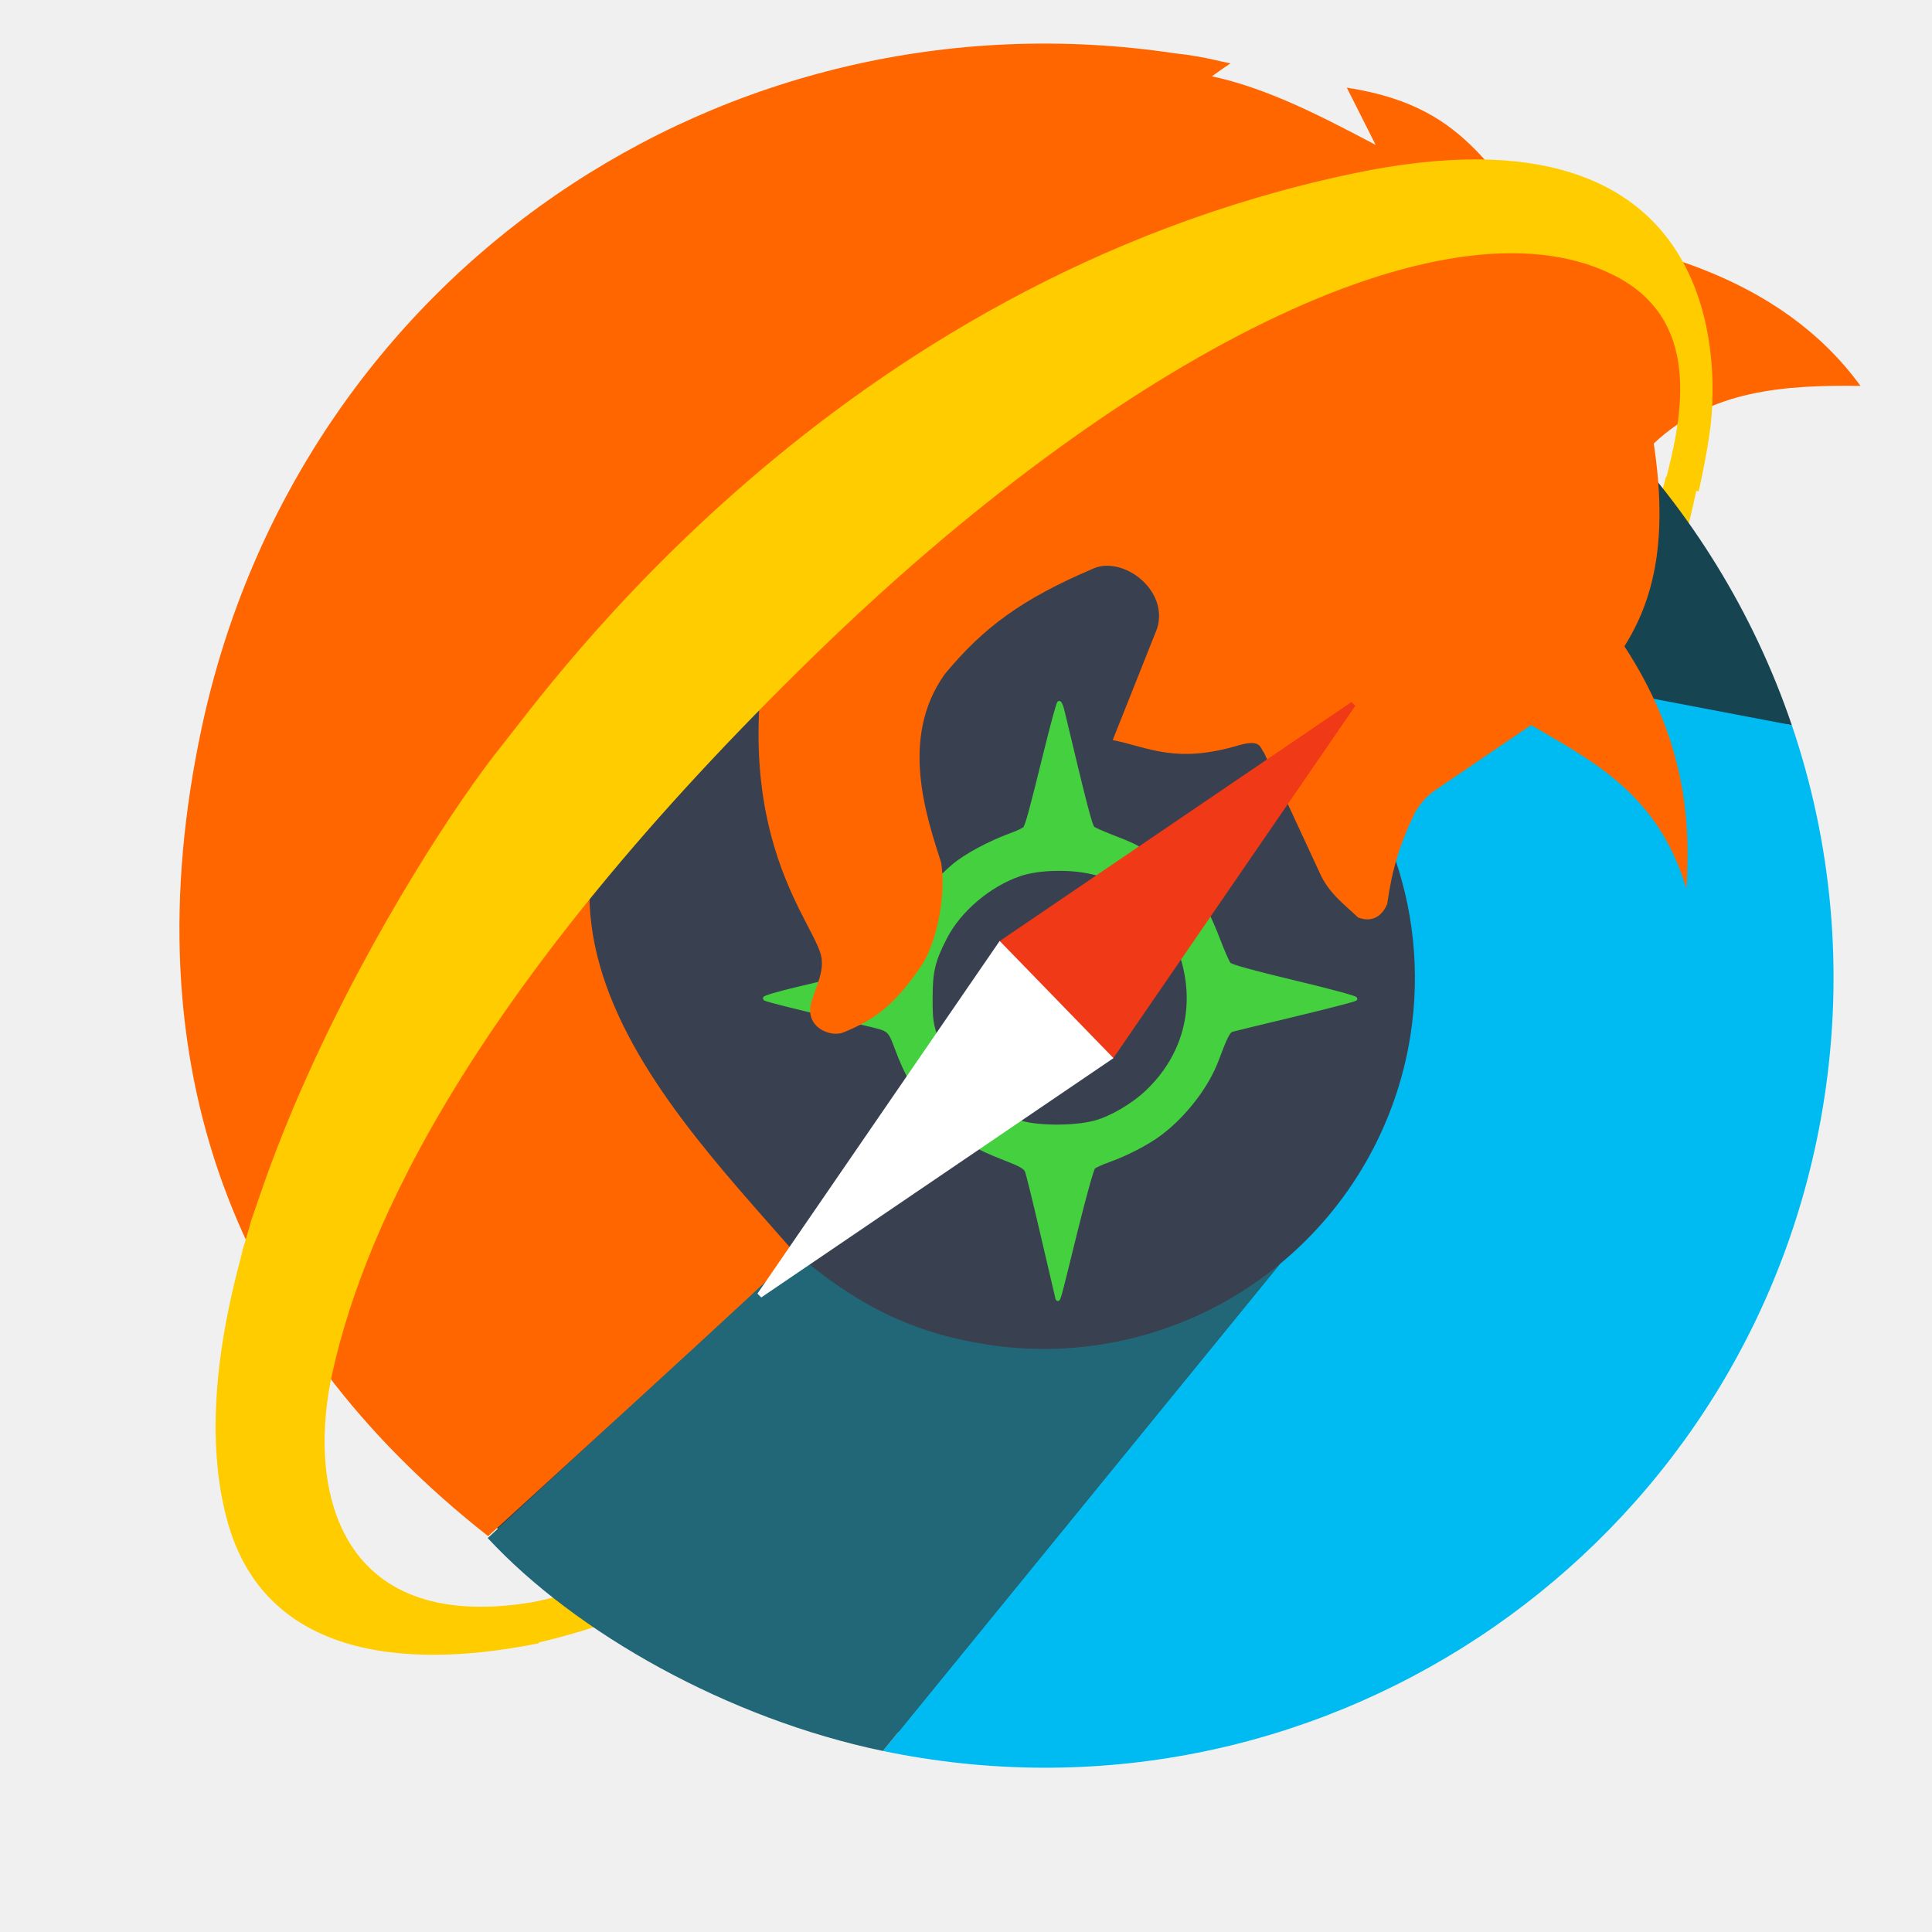
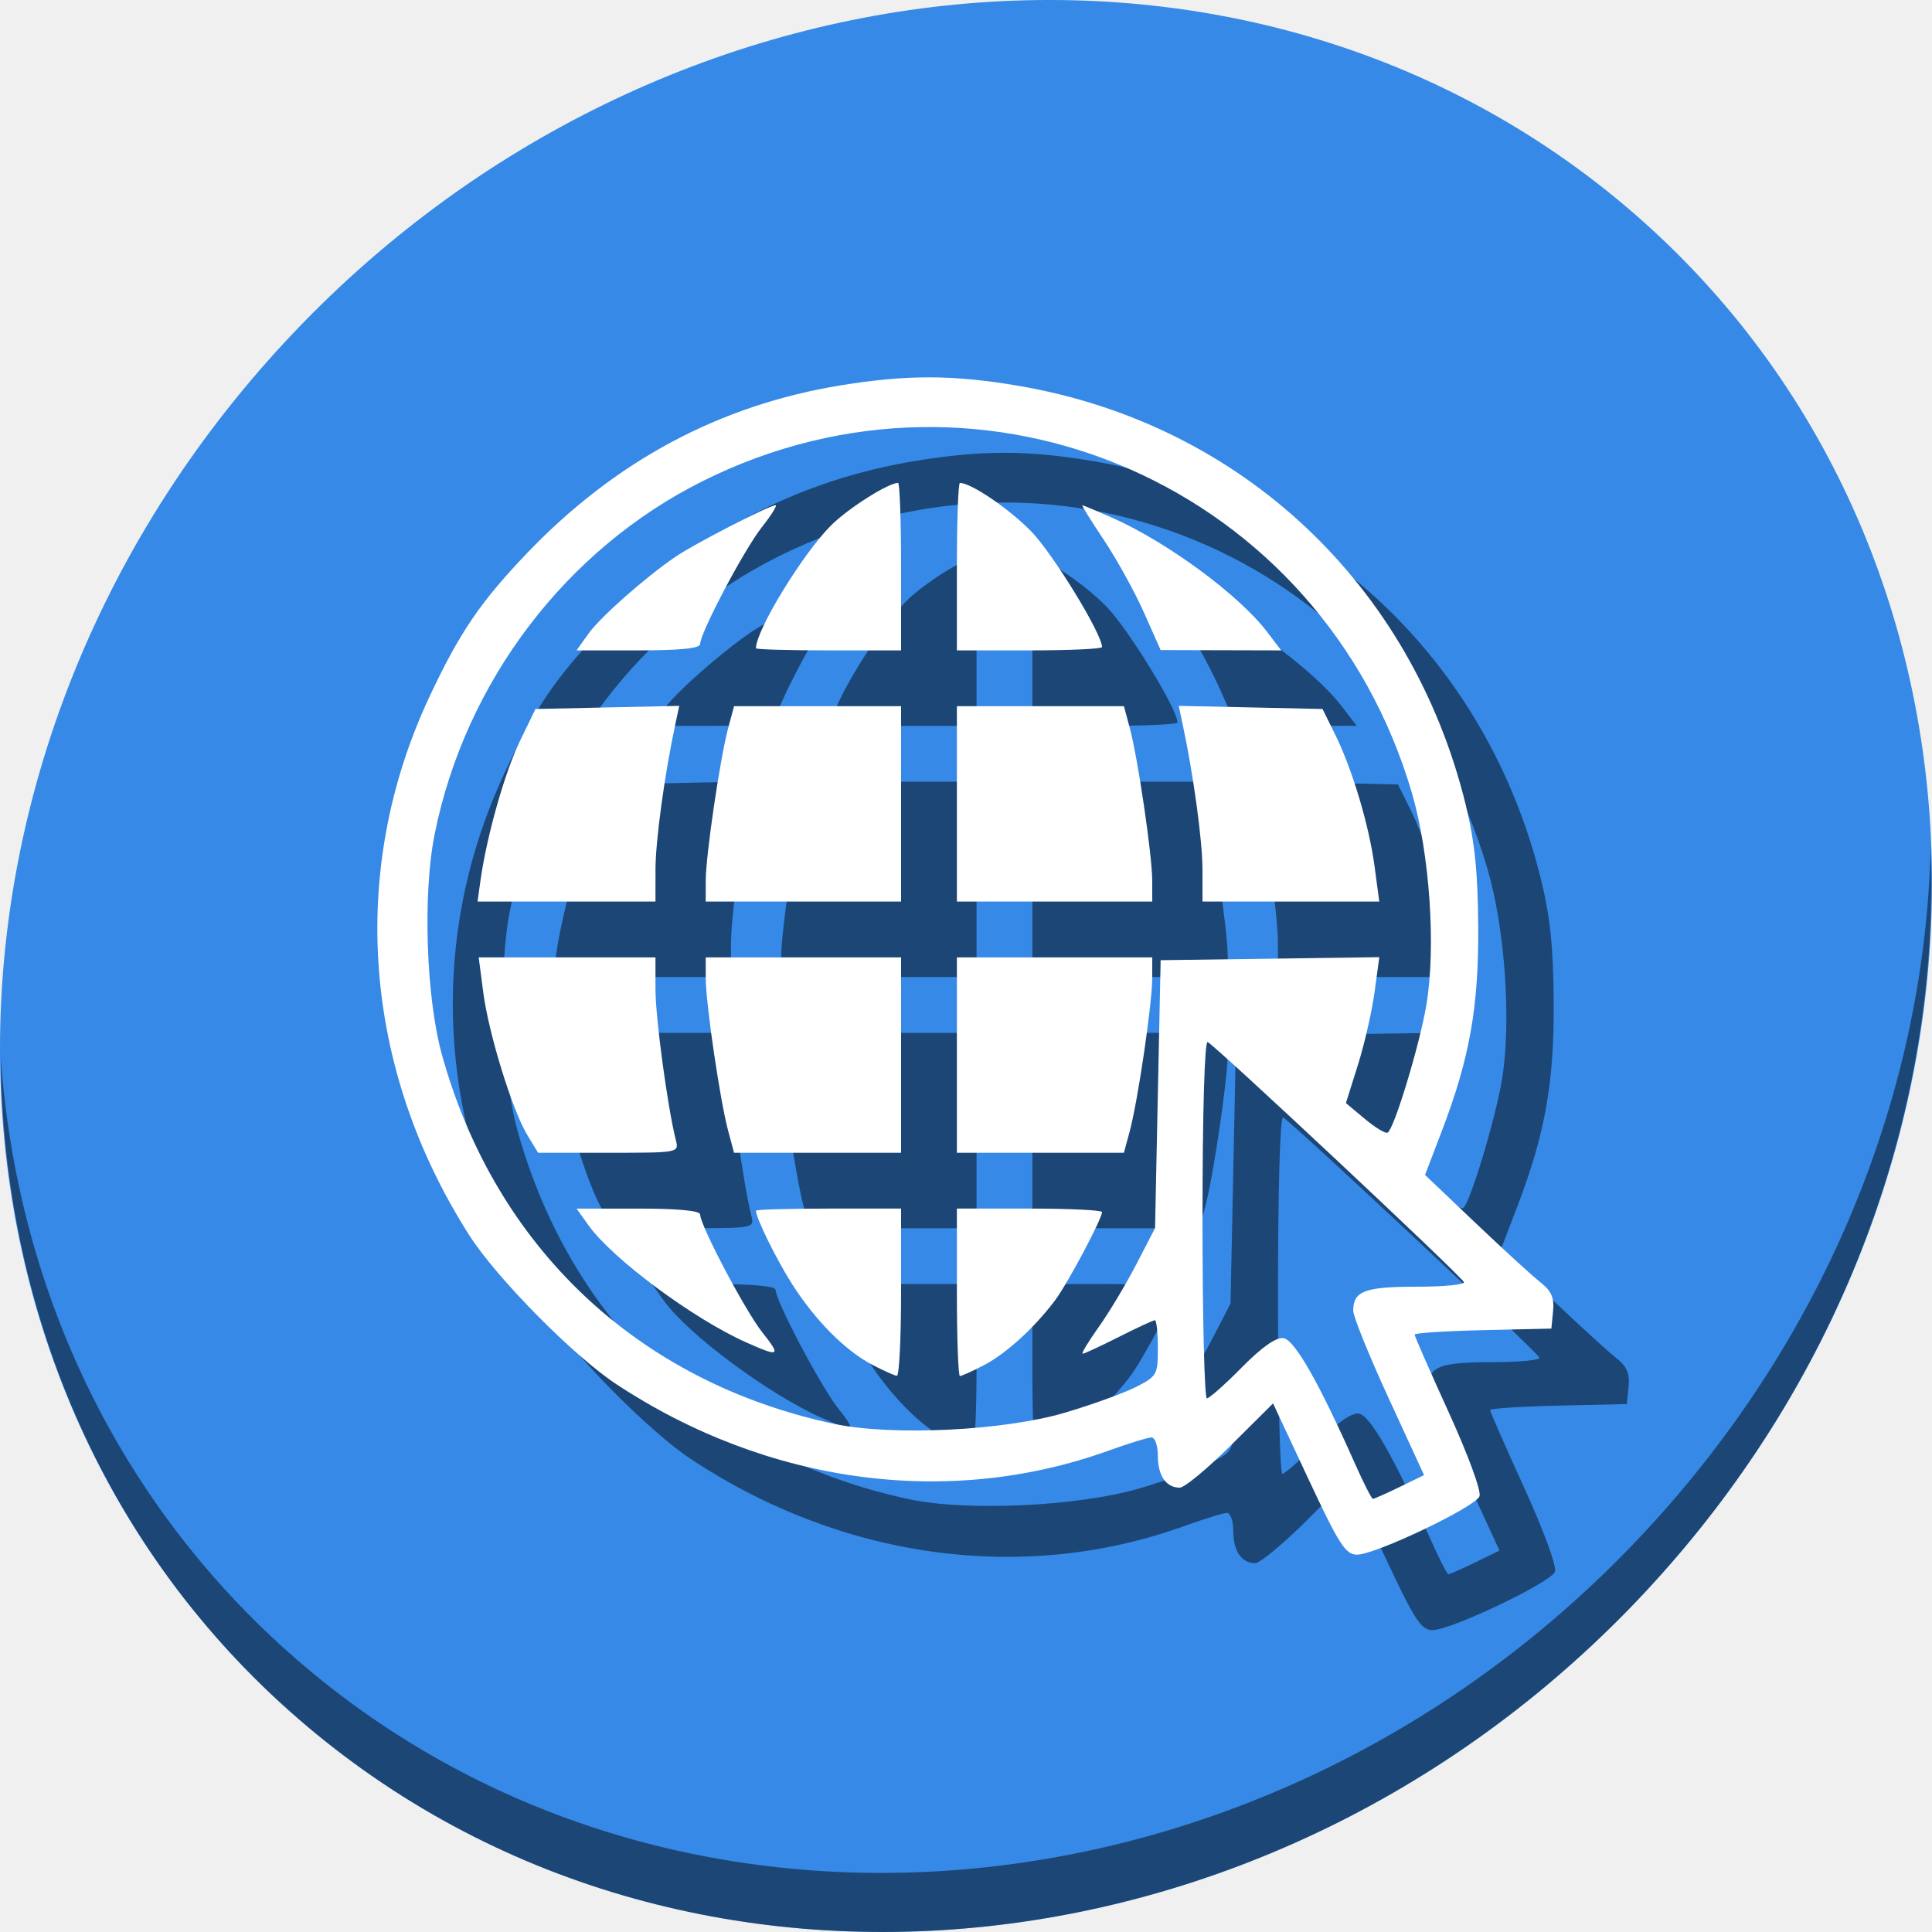
- <svg xmlns="http://www.w3.org/2000/svg" xmlns:xlink="http://www.w3.org/1999/xlink" width="500" height="500" id="svg2" version="1.1">
+ <svg xmlns="http://www.w3.org/2000/svg" xmlns:xlink="http://www.w3.org/1999/xlink" width="512" height="512" id="svg2" version="1.1">
  <defs id="defs4">
    <radialGradient id="polygon413_1_" cx="7976.346" cy="-10508.842" r="13293.867" gradientTransform="matrix(0.0222,0,0,-0.0248,721.1671,674.6745)" gradientUnits="userSpaceOnUse">
      <stop offset="0" style="stop-color:#80FF80" id="stop388" />
      <stop offset="1" style="stop-color:#0f0" id="stop390" />
    </radialGradient>
    <linearGradient id="SVGID_2_" gradientUnits="userSpaceOnUse" x1="237.882" y1="64.28" x2="234.565" y2="79.694">
      <stop offset="0" style="stop-color:#FFB700" id="stop31" />
      <stop offset="0.86" style="stop-color:#FFB700;stop-opacity:0" id="stop33" />
    </linearGradient>
-     <filter color-interpolation-filters="sRGB" id="AI_GaussianBlur_4">
+     <filter id="AI_GaussianBlur_4" style="color-interpolation-filters:sRGB">
      <feGaussianBlur stdDeviation="4" id="feGaussianBlur7" />
    </filter>
    <linearGradient id="SVGID_3_" gradientUnits="userSpaceOnUse" x1="66.431" y1="235.127" x2="87.933" y2="226.499">
      <stop offset="0" style="stop-color:#FFB700" id="stop44" />
      <stop offset="1" style="stop-color:#FFB700;stop-opacity:0" id="stop46" />
    </linearGradient>
    <linearGradient y2="79.694" x2="234.565" y1="64.28" x1="237.882" gradientUnits="userSpaceOnUse" id="linearGradient3050">
      <stop id="stop3052" style="stop-color:#FFB700" offset="0" />
      <stop id="stop3054" style="stop-color:#FFB700;stop-opacity:0" offset="0.86" />
    </linearGradient>
    <linearGradient y2="226.499" x2="87.933" y1="235.127" x1="66.431" gradientUnits="userSpaceOnUse" id="linearGradient3060">
      <stop id="stop3062" style="stop-color:#FFB700" offset="0" />
      <stop id="stop3064" style="stop-color:#FFB700;stop-opacity:0" offset="1" />
    </linearGradient>
    <radialGradient xlink:href="#polygon413_1_" id="radialGradient3933" gradientUnits="userSpaceOnUse" gradientTransform="matrix(0.0222,0,0,-0.0248,721.1671,674.6745)" cx="7976.346" cy="-10508.842" r="13293.867" />
  </defs>
-   <g id="layer1" transform="translate(0,-552.3622)">
-     <g id="g4164">
-       <path style="fill:#ffcc00" class="st5" d="m 135.419,978.346 c 15.803,-3.362 28.748,-8.406 31.606,-9.919 2.69,-1.513 11.936,-6.557 20.342,-11.6 l -7.397,-4.203 c -4.035,1.513 -8.742,3.362 -13.954,5.548 -12.272,5.043 -23.368,8.238 -32.614,9.582 l 2.017,10.591 z" id="path48" />
-       <path style="fill:#ffcc00" class="st1" d="m 431.154,675.741 c -1.345,5.212 -2.69,9.751 -3.53,13.617 -0.672,3.026 -1.009,11.936 -1.009,11.936 0,0 6.388,-4.035 7.901,-6.052 1.345,-1.849 3.194,-9.751 4.875,-17.652 l -8.238,-1.849 z" id="path35" />
-       <path d="M 459.864,801.746 A 192.497,193.032 0 0 1 268.787,995.644 192.497,193.032 0 0 1 74.883,804.589 192.497,193.032 0 0 1 264.854,609.602 192.497,193.032 0 0 1 459.842,799.544 l -192.472,3.073 z" id="path3002" style="fill:#394050;fill-opacity:1;stroke:#394050;stroke-width:16.126;stroke-linecap:butt;stroke-linejoin:bevel;stroke-miterlimit:4;stroke-dasharray:none;stroke-opacity:1" />
-       <path id="path2985" d="m 274.115,734.293 c -0.195,0 -1.821,5.973 -3.615,13.274 -3.565,14.511 -4.61,18.345 -5.231,19.188 -0.225,0.305 -1.771,1.053 -3.438,1.661 -5.725,2.088 -12.049,5.489 -15.093,8.118 -7.016,6.058 -11.421,12.421 -14.363,20.744 -0.967,2.735 -1.822,5.055 -1.899,5.158 -0.132,0.175 -2.649,0.788 -24.213,5.893 -4.782,1.132 -8.508,2.231 -8.281,2.442 0.364,0.338 7.794,2.194 26.364,6.589 6.151,1.456 5.822,1.166 8.069,7.136 1.428,3.793 3.577,8.142 4.596,9.298 0.413,0.469 0.811,0.852 0.885,0.852 0.074,0 1.478,-1.858 3.118,-4.13 l 2.982,-4.132 -1.58,-4.759 c -1.442,-4.343 -1.581,-5.292 -1.586,-10.849 -0.005,-7.037 0.641,-9.754 3.769,-15.832 3.657,-7.107 11.385,-13.65 19.318,-16.36 4.784,-1.634 13,-1.85 18.695,-0.492 l 4.325,1.03 2.494,-2.14 c 4.247,-3.645 5.24,-4.678 4.946,-5.154 -0.156,-0.252 -2.635,-1.363 -5.508,-2.467 -2.873,-1.104 -5.571,-2.266 -5.996,-2.583 -0.684,-0.511 -1.993,-5.546 -7.911,-30.414 -0.271,-1.139 -0.653,-2.071 -0.848,-2.071 z m 37.4,53.404 -1.177,1.431 c -0.647,0.787 -2.159,2.685 -3.359,4.219 l -2.181,2.789 1.248,4.09 c 3.918,12.845 0.589,25.498 -9.137,34.736 -3.678,3.493 -9.334,6.804 -13.559,7.936 -5.498,1.473 -15.831,1.363 -19.767,-0.212 -1.813,-0.725 -2.152,-0.732 -3.397,-0.068 -2.248,1.198 -7.192,5.912 -6.824,6.507 0.184,0.298 2.941,1.556 6.126,2.795 4.845,1.885 5.876,2.468 6.312,3.571 0.286,0.725 2.073,8.004 3.97,16.176 1.897,8.172 3.588,15.406 3.758,16.076 0.374,1.476 -0.099,3.129 4.981,-17.442 2.071,-8.387 4.075,-15.533 4.453,-15.881 0.378,-0.347 2.112,-1.139 3.853,-1.76 4.724,-1.684 10.11,-4.478 13.397,-6.95 6.339,-4.766 12.119,-12.262 14.63,-18.975 2.279,-6.091 3.025,-7.575 3.954,-7.854 0.496,-0.149 7.794,-1.923 16.219,-3.942 8.424,-2.019 15.497,-3.852 15.719,-4.073 0.221,-0.221 -6.882,-2.141 -15.787,-4.266 -10.6,-2.53 -16.428,-4.14 -16.881,-4.665 -0.38,-0.441 -1.615,-3.225 -2.745,-6.186 -1.13,-2.961 -2.448,-5.983 -2.929,-6.717 l -0.874,-1.335 z" style="fill:#45d03f;fill-opacity:1;fill-rule:nonzero;stroke:#45d03f;stroke-width:1.064;stroke-miterlimit:4;stroke-opacity:1;stroke-dasharray:none" />
-       <path id="path3923" d="m 332.36,733.016 c 0,0 102.466,2.492 131.36,7.008 -9.859,-29.019 -26.127,-55.405 -47.374,-77.191 z" clip-path="none" style="fill:#164450;fill-opacity:1;stroke-width:1.191" />
-       <path id="path4797" d="m 463.72,740.024 c -318.01,181.512 -159.005,90.756 0,0 z m 0,0 -56.888,-10.836 -73.573,4.059 c 23.998,20.945 37.043,53.376 31.748,87.17 -3.66,23.145 -15.667,44.15 -33.754,59.049 L 228.495,1005.508 c 3.344,0.696 6.722,1.314 10.134,1.849 111.444,17.462 215.943,-58.725 233.404,-170.169 5.292,-33.77 1.969,-66.896 -8.313,-97.163 z" style="fill:#00bbf2;fill-opacity:1;stroke:none" />
-       <path id="path3923-1" d="m 126.225,950.417 c 22.797,24.569 62.25,46.768 102.27,55.091 L 331.253,879.466 c -21.138,17.481 -48.749,25.075 -75.854,20.863 -19.262,-3.034 -33.618,-10.073 -50.005,-24.148 0.821,0.2 -79.169,74.235 -79.169,74.235 z" clip-path="none" style="fill:#216778;fill-opacity:1;stroke-width:1.191" />
-       <path id="path5062-8" d="m 205.776,876.706 c -37.43,-42.824 -95.475,-100.147 -5.531,-166.658 -13.634,59.26 12.527,82.656 12.434,91.011 0.308,3.59 -1.972,7.798 -2.769,10.912 -1.613,6.301 5.05,8.928 8.354,7.584 8.098,-3.295 13.436,-7.088 20.726,-18.093 3.84,-6.79 5.764,-17.904 4.6,-25.763 -3.686,-11.678 -10.996,-32.263 0.935,-48.895 10.126,-12.216 20.017,-19.434 38.369,-27.278 7.626,-3.415 19.658,5.416 16.57,15.492 l -11.495,28.869 c 9.448,1.912 16.38,6.275 32.94,1.259 5.498,-1.459 5.136,0.716 6.212,2.001 l 14.863,32.066 c 2.386,4.671 6.12,7.384 9.503,10.608 4.519,1.699 6.715,-1.543 7.512,-3.485 1.26,-8.885 3.189,-15.419 7.231,-23.76 1.106,-1.882 2.504,-3.697 4.679,-5.35 l 25.347,-17.228 c 15.768,9.321 32.774,17.581 40.18,42.321 1.348,-19.637 -1.241,-40.016 -16.04,-62.699 7.682,-12.206 11.337,-27.671 7.598,-52.479 14.681,-13.869 33.811,-15.17 53.496,-14.912 -21.019,-28.966 -56.993,-36.419 -78.377,-39.441 -18.266,-12.892 -20.588,-32.59 -54.558,-37.735 l 7.456,14.804 c -13.832,-7.277 -27.662,-14.557 -42.366,-17.753 1.533,-1.087 2.972,-2.128 4.814,-3.354 -0.761,-0.163 -1.522,-0.303 -2.283,-0.458 -4,-0.995 -8.009,-1.689 -12.02,-2.121 C 187.263,548.692 77.267,623.398 52.197,740.725 c -18.639,87.23 8.44,157.545 74.13,209.194 0,0 79.078,-72.036 79.448,-73.214 z" style="fill:#ff6600;fill-opacity:1;fill-rule:evenodd;stroke:none" />
-       <path id="path3791-7" style="fill:#f03916;fill-opacity:1;stroke:#f03916;stroke-width:1.418;stroke-opacity:1" d="m 287.969,825.187 62.194,-90.556 -90.458,61.46 z" />
-       <path id="path3791" style="fill:#ffffff;fill-opacity:1;stroke:#ffffff;stroke-width:1.418;stroke-opacity:1" d="m 258.809,796.995 -62.194,90.556 90.458,-61.46 z" />
-       <path style="fill:#ffcc00" class="st2" d="m 439.618,679.53 c 1.21,-5.36 2.248,-10.894 2.767,-14.698 2.248,-14.006 6.916,-88.705 -92.855,-67.436 -133.835,28.358 -207.842,133.316 -219.6,147.841 -22.306,27.666 -88.705,134.527 -71.24,200.234 10.202,38.387 51.009,38.214 80.751,32.162 l -2.075,-10.548 c -50.491,8.127 -58.099,-30.26 -51.182,-60.174 8.473,-37.349 35.966,-98.734 124.844,-185.19 78.849,-76.774 162.539,-119.656 206.113,-98.388 23.17,11.239 18.675,35.62 13.66,54.295 l 8.819,1.902 z" id="path37" />
-       <g style="fill:#ffcc00" transform="matrix(1.729135,0,0,1.729135,20.90988,574.6364)" class="st3" id="g39">
-         <path style="fill:#ffcc00" class="st4" d="M 188.5,17.5 C 111.1,33.9 68.3,94.6 61.5,103 c -8.1,10 -26.1,38 -36,66.8 -0.6,2.3 -1.3,4.6 -2.1,6.6 0,0 0,0 0,0 C 55.2,94.9 134.2,37.2 191.6,16.9 c -1,0.2 -2.1,0.4 -3.1,0.6 z" id="path41" />
-       </g>
+   <g id="layer1" transform="translate(0,-540.3622)">
+     <g transform="translate(-2.3144941e-7,1.9364447e-6)" id="g831">
+       <path style="fill:#3689e6;fill-opacity:1;stroke-width:11.11" d="m 432.913,596.836 c 102.193,88.575 105.827,249.7 8.117,359.899 C 343.32,1066.934 181.279,1084.463 79.087,995.888 -23.106,907.314 -26.74,746.188 70.97,635.989 168.68,525.79 330.72,508.262 432.913,596.836 Z" id="path911" />
+       <path style="opacity:1;fill:#000000;fill-opacity:0.49;stroke-width:11.11" d="M 511.635,765.266 C 510.084,826.577 486.474,889.42 440.669,941.08 342.959,1051.279 180.919,1068.808 78.726,980.233 30.827,938.718 4.497,881.285 0.194,820.591 0.799,886.948 27.117,950.844 79.079,995.881 181.271,1084.456 343.319,1066.918 441.022,956.728 490.726,900.67 514.027,831.437 511.635,765.266 Z" id="path913" />
+       <path style="fill:#000000;fill-opacity:0.49;stroke-width:1.479" d="m 366.749,952.322 -9.377,-20.04 -11.23,11.164 c -6.177,6.14 -12.247,11.164 -13.49,11.164 -3.621,0 -5.81,-3.178 -5.81,-8.432 0,-2.685 -0.752,-4.882 -1.67,-4.882 -0.919,0 -6.078,1.587 -11.464,3.527 -42.432,15.281 -90.376,8.778 -130.462,-17.695 -11.285,-7.452 -31.667,-28.112 -38.881,-39.409 -28.258,-44.254 -32.142,-96.694 -10.566,-142.69 7.966,-16.982 13.497,-25.129 25.797,-37.997 23.456,-24.54 51.154,-39.353 83.345,-44.574 17.531,-2.843 29.702,-2.802 47.03,0.159 58.862,10.059 104.164,52.529 118.474,111.067 2.376,9.718 3.215,17.914 3.303,32.258 0.132,21.425 -2.283,34.93 -9.716,54.341 l -4.382,11.443 13.345,12.699 c 7.34,6.985 15.076,14.061 17.192,15.725 2.944,2.316 3.741,4.114 3.396,7.663 l -0.451,4.637 -18.121,0.415 c -9.967,0.228 -18.121,0.758 -18.121,1.178 0,0.419 4.072,9.7 9.05,20.623 5.168,11.343 8.662,20.872 8.145,22.217 -1.096,2.856 -27.573,15.477 -32.469,15.477 -3.031,0 -4.715,-2.623 -12.865,-20.04 z m 24.173,2.105 6.468,-3.143 -9.387,-20.39 c -5.163,-11.215 -9.387,-21.649 -9.387,-23.188 0,-5.19 3.046,-6.349 16.691,-6.349 7.227,0 12.919,-0.547 12.648,-1.215 -0.656,-1.617 -66.174,-62.994 -67.919,-63.627 -0.809,-0.293 -1.36,18.732 -1.36,46.967 0,26.103 0.522,47.46 1.16,47.46 0.638,0 4.798,-3.685 9.245,-8.189 5.356,-5.425 9.084,-8.046 11.044,-7.766 2.957,0.423 9.422,11.772 18.992,33.337 2.257,5.085 4.38,9.245 4.72,9.245 0.339,0 3.528,-1.414 7.085,-3.143 z m -88.751,-19.677 c 7.178,-2.121 15.665,-5.19 18.861,-6.82 5.586,-2.85 5.81,-3.248 5.81,-10.33 0,-4.051 -0.352,-7.366 -0.782,-7.366 -0.43,0 -4.738,1.997 -9.573,4.438 -4.835,2.441 -9.142,4.438 -9.571,4.438 -0.429,0 1.472,-3.162 4.224,-7.027 2.752,-3.865 7.244,-11.353 9.983,-16.642 l 4.979,-9.615 0.74,-35.502 0.74,-35.502 28.975,-0.4 28.975,-0.4 -1.26,9.276 c -0.693,5.102 -2.685,13.801 -4.426,19.332 l -3.165,10.056 5.036,4.216 c 2.77,2.319 5.483,3.944 6.029,3.611 1.75,-1.065 8.45,-23.155 10.25,-33.792 2.589,-15.306 0.905,-40.06 -3.825,-56.205 -23.726,-80.989 -112.747,-120.166 -187.889,-82.687 -36.301,18.106 -62.991,53.247 -71.097,93.612 -3.186,15.866 -2.268,43.335 1.957,58.528 14.208,51.096 52.076,86.714 103.903,97.728 15.361,3.265 44.93,1.839 61.127,-2.946 z m -51.113,-12.768 c -7.133,-3.766 -14.956,-11.646 -21.104,-21.257 -4.142,-6.475 -9.62,-17.589 -9.62,-19.518 0,-0.307 8.654,-0.559 19.23,-0.559 h 19.23 v 22.189 c 0,12.204 -0.499,22.16 -1.109,22.124 -0.61,-0.036 -3.593,-1.377 -6.628,-2.979 z m 22.53,-19.145 v -22.189 h 19.23 c 10.577,0 19.23,0.417 19.23,0.926 0,1.824 -9.22,19.13 -12.51,23.481 -5.535,7.32 -13.043,14.142 -18.866,17.142 -3.019,1.555 -5.848,2.828 -6.287,2.828 -0.439,0 -0.799,-9.985 -0.799,-22.189 z m -55.772,13.3 c -14.096,-6.266 -35.563,-22.208 -41.912,-31.123 l -3.109,-4.365 h 16.373 c 10.469,0 16.373,0.561 16.373,1.556 0,2.874 11.939,25.517 16.472,31.24 5.035,6.357 4.63,6.616 -4.197,2.692 z m -58.052,-54.943 c -3.988,-6.558 -10.272,-26.896 -11.7,-37.867 l -1.204,-9.245 h 23.423 23.423 l 0.006,8.506 c 0.006,7.587 3.185,31.12 5.397,39.94 0.833,3.32 0.787,3.328 -17.838,3.328 h -18.673 l -2.835,-4.662 z m 53.221,-1.08 c -2.149,-7.981 -5.945,-33.785 -5.955,-40.485 l -0.009,-5.547 h 25.887 25.887 v 25.887 25.887 H 236.663 214.531 Z m 60.603,-20.145 v -25.887 h 25.887 25.887 l -0.009,5.547 c -0.01,6.7 -3.806,32.504 -5.955,40.485 l -1.546,5.742 H 295.72 273.588 Z M 147.327,793.74 c 1.614,-11.628 6.421,-28.656 10.418,-36.906 l 4.158,-8.582 19.055,-0.415 19.055,-0.415 -1.039,4.853 c -2.859,13.361 -5.256,30.902 -5.261,38.507 l -0.006,8.506 h -23.575 -23.575 z m 59.703,0 c 0.01,-6.7 3.806,-32.504 5.955,-40.485 l 1.546,-5.742 h 22.132 22.132 v 25.887 25.887 h -25.887 -25.887 l 0.009,-5.547 z m 66.558,-20.34 v -25.887 h 22.132 22.132 l 1.546,5.742 c 2.149,7.981 5.945,33.785 5.955,40.485 l 0.009,5.547 H 299.475 273.588 Z m 65.082,17.381 c -0.004,-7.605 -2.401,-25.146 -5.261,-38.507 l -1.039,-4.853 19.055,0.415 19.055,0.415 3.301,6.657 c 4.579,9.234 9.04,24.15 10.507,35.133 l 1.235,9.245 h -23.423 -23.423 l -0.006,-8.506 z M 175.905,728.355 c 3.145,-4.417 14.771,-14.711 23.065,-20.422 4.847,-3.338 24.914,-13.674 26.546,-13.674 0.541,0 -1.078,2.603 -3.598,5.785 -4.707,5.943 -16.377,28.043 -16.377,31.013 0,1.131 -5.239,1.663 -16.373,1.663 h -16.373 z m 44.43,3.807 c 0,-4.78 12.366,-25.022 19.871,-32.527 4.556,-4.556 15.169,-11.292 17.792,-11.292 0.439,0 0.799,9.985 0.799,22.189 v 22.189 h -19.23 c -10.577,0 -19.23,-0.252 -19.23,-0.559 z m 53.254,-21.63 c 0,-12.204 0.359,-22.189 0.799,-22.189 2.946,0 12.889,6.739 18.807,12.747 5.716,5.803 18.855,27.229 18.855,30.748 0,0.486 -8.654,0.884 -19.23,0.884 h -19.23 z m 49.571,12.164 c -2.432,-5.47 -7.199,-14.106 -10.593,-19.191 -3.394,-5.085 -5.982,-9.245 -5.751,-9.245 0.231,0 3.667,1.427 7.635,3.172 14.684,6.457 33.809,20.503 41.316,30.345 l 3.771,4.943 -15.977,-0.04 -15.977,-0.04 z" id="path877" />
+       <path id="path875" d="m 346.749,932.322 -9.377,-20.04 -11.23,11.164 c -6.177,6.14 -12.247,11.164 -13.49,11.164 -3.621,0 -5.81,-3.178 -5.81,-8.432 0,-2.685 -0.752,-4.882 -1.67,-4.882 -0.919,0 -6.078,1.587 -11.464,3.527 -42.432,15.281 -90.376,8.778 -130.462,-17.695 -11.285,-7.452 -31.667,-28.112 -38.881,-39.409 C 96.105,823.466 92.221,771.027 113.797,725.031 c 7.966,-16.982 13.497,-25.129 25.797,-37.997 23.456,-24.54 51.154,-39.353 83.345,-44.574 17.531,-2.843 29.702,-2.802 47.03,0.159 58.862,10.059 104.164,52.529 118.474,111.067 2.376,9.718 3.215,17.914 3.303,32.258 0.132,21.425 -2.283,34.93 -9.716,54.341 l -4.382,11.443 13.345,12.699 c 7.34,6.985 15.076,14.061 17.192,15.725 2.944,2.316 3.741,4.114 3.396,7.663 l -0.451,4.637 -18.121,0.415 c -9.967,0.228 -18.121,0.758 -18.121,1.178 0,0.419 4.072,9.7 9.05,20.623 5.168,11.343 8.662,20.872 8.145,22.217 -1.096,2.856 -27.573,15.477 -32.469,15.477 -3.031,0 -4.715,-2.623 -12.865,-20.04 z m 24.173,2.105 6.468,-3.143 -9.387,-20.39 c -5.163,-11.215 -9.387,-21.649 -9.387,-23.188 0,-5.19 3.046,-6.349 16.691,-6.349 7.227,0 12.919,-0.547 12.648,-1.215 -0.656,-1.617 -66.174,-62.994 -67.919,-63.627 -0.809,-0.293 -1.36,18.732 -1.36,46.967 0,26.103 0.522,47.46 1.16,47.46 0.638,0 4.798,-3.685 9.245,-8.189 5.356,-5.425 9.084,-8.046 11.044,-7.766 2.957,0.423 9.422,11.772 18.992,33.337 2.257,5.085 4.38,9.245 4.72,9.245 0.339,0 3.528,-1.414 7.085,-3.143 z m -88.751,-19.677 c 7.178,-2.121 15.665,-5.19 18.861,-6.82 5.586,-2.85 5.81,-3.248 5.81,-10.33 0,-4.051 -0.352,-7.366 -0.782,-7.366 -0.43,0 -4.738,1.997 -9.573,4.438 -4.835,2.441 -9.142,4.438 -9.571,4.438 -0.429,0 1.472,-3.162 4.224,-7.027 2.752,-3.865 7.244,-11.353 9.983,-16.642 l 4.979,-9.615 0.74,-35.502 0.74,-35.502 28.975,-0.4 28.975,-0.4 -1.26,9.276 c -0.693,5.102 -2.685,13.801 -4.426,19.332 l -3.165,10.056 5.036,4.216 c 2.77,2.319 5.483,3.944 6.029,3.611 1.75,-1.065 8.45,-23.155 10.25,-33.792 2.589,-15.306 0.905,-40.06 -3.825,-56.205 -23.726,-80.989 -112.747,-120.166 -187.889,-82.687 -36.301,18.106 -62.991,53.247 -71.097,93.612 -3.186,15.866 -2.268,43.335 1.957,58.528 14.208,51.096 52.076,86.714 103.903,97.728 15.361,3.265 44.93,1.839 61.127,-2.946 z m -51.113,-12.768 c -7.133,-3.766 -14.956,-11.646 -21.104,-21.257 -4.142,-6.475 -9.62,-17.589 -9.62,-19.518 0,-0.307 8.654,-0.559 19.23,-0.559 h 19.23 v 22.189 c 0,12.204 -0.499,22.16 -1.109,22.124 -0.61,-0.036 -3.593,-1.377 -6.628,-2.979 z m 22.53,-19.145 v -22.189 h 19.23 c 10.577,0 19.23,0.417 19.23,0.926 0,1.824 -9.22,19.13 -12.51,23.481 -5.535,7.32 -13.043,14.142 -18.866,17.142 -3.019,1.555 -5.848,2.828 -6.287,2.828 -0.439,0 -0.799,-9.985 -0.799,-22.189 z m -55.772,13.3 c -14.096,-6.266 -35.563,-22.208 -41.912,-31.123 l -3.109,-4.365 h 16.373 c 10.469,0 16.373,0.561 16.373,1.556 0,2.874 11.939,25.517 16.472,31.24 5.035,6.357 4.63,6.616 -4.197,2.692 z m -58.052,-54.943 c -3.988,-6.558 -10.272,-26.896 -11.7,-37.867 l -1.204,-9.245 h 23.423 23.423 l 0.006,8.506 c 0.006,7.587 3.185,31.12 5.397,39.94 0.833,3.32 0.787,3.328 -17.838,3.328 h -18.673 l -2.835,-4.662 z m 53.221,-1.08 c -2.149,-7.981 -5.945,-33.785 -5.955,-40.485 l -0.009,-5.547 h 25.887 25.887 v 25.887 25.887 H 216.663 194.531 Z m 60.603,-20.145 v -25.887 h 25.887 25.887 l -0.009,5.547 c -0.01,6.7 -3.806,32.504 -5.955,40.485 l -1.546,5.742 H 275.72 253.588 Z M 127.326,773.74 c 1.614,-11.628 6.421,-28.656 10.418,-36.906 l 4.158,-8.582 19.055,-0.415 19.055,-0.415 -1.039,4.853 c -2.859,13.361 -5.256,30.902 -5.261,38.507 l -0.006,8.506 h -23.575 -23.575 z m 59.703,0 c 0.01,-6.7 3.806,-32.504 5.955,-40.485 l 1.546,-5.742 h 22.132 22.132 v 25.887 25.887 h -25.887 -25.887 l 0.009,-5.547 z m 66.558,-20.34 v -25.887 h 22.132 22.132 l 1.546,5.742 c 2.149,7.981 5.945,33.785 5.955,40.485 l 0.009,5.547 h -25.887 -25.887 z m 65.082,17.381 c -0.004,-7.605 -2.401,-25.146 -5.261,-38.507 l -1.039,-4.853 19.055,0.415 19.055,0.415 3.301,6.657 c 4.579,9.234 9.04,24.15 10.507,35.133 l 1.235,9.245 h -23.423 -23.423 l -0.006,-8.506 z M 155.904,708.355 c 3.145,-4.417 14.771,-14.711 23.065,-20.422 4.847,-3.338 24.914,-13.674 26.546,-13.674 0.541,0 -1.078,2.603 -3.598,5.785 -4.707,5.943 -16.377,28.043 -16.377,31.013 0,1.131 -5.239,1.663 -16.373,1.663 h -16.373 z m 44.43,3.807 c 0,-4.78 12.366,-25.022 19.871,-32.527 4.556,-4.556 15.169,-11.292 17.792,-11.292 0.439,0 0.799,9.985 0.799,22.189 v 22.189 h -19.23 c -10.577,0 -19.23,-0.252 -19.23,-0.559 z m 53.254,-21.63 c 0,-12.204 0.359,-22.189 0.799,-22.189 2.946,0 12.889,6.739 18.807,12.747 5.716,5.803 18.855,27.229 18.855,30.748 0,0.486 -8.654,0.884 -19.23,0.884 h -19.23 z m 49.571,12.164 c -2.432,-5.47 -7.199,-14.106 -10.593,-19.191 -3.394,-5.085 -5.982,-9.245 -5.751,-9.245 0.231,0 3.667,1.427 7.635,3.172 14.684,6.457 33.809,20.503 41.316,30.345 l 3.771,4.943 -15.977,-0.04 -15.977,-0.04 z" style="fill:#ffffff;stroke-width:1.479" />
    </g>
  </g>
</svg>
